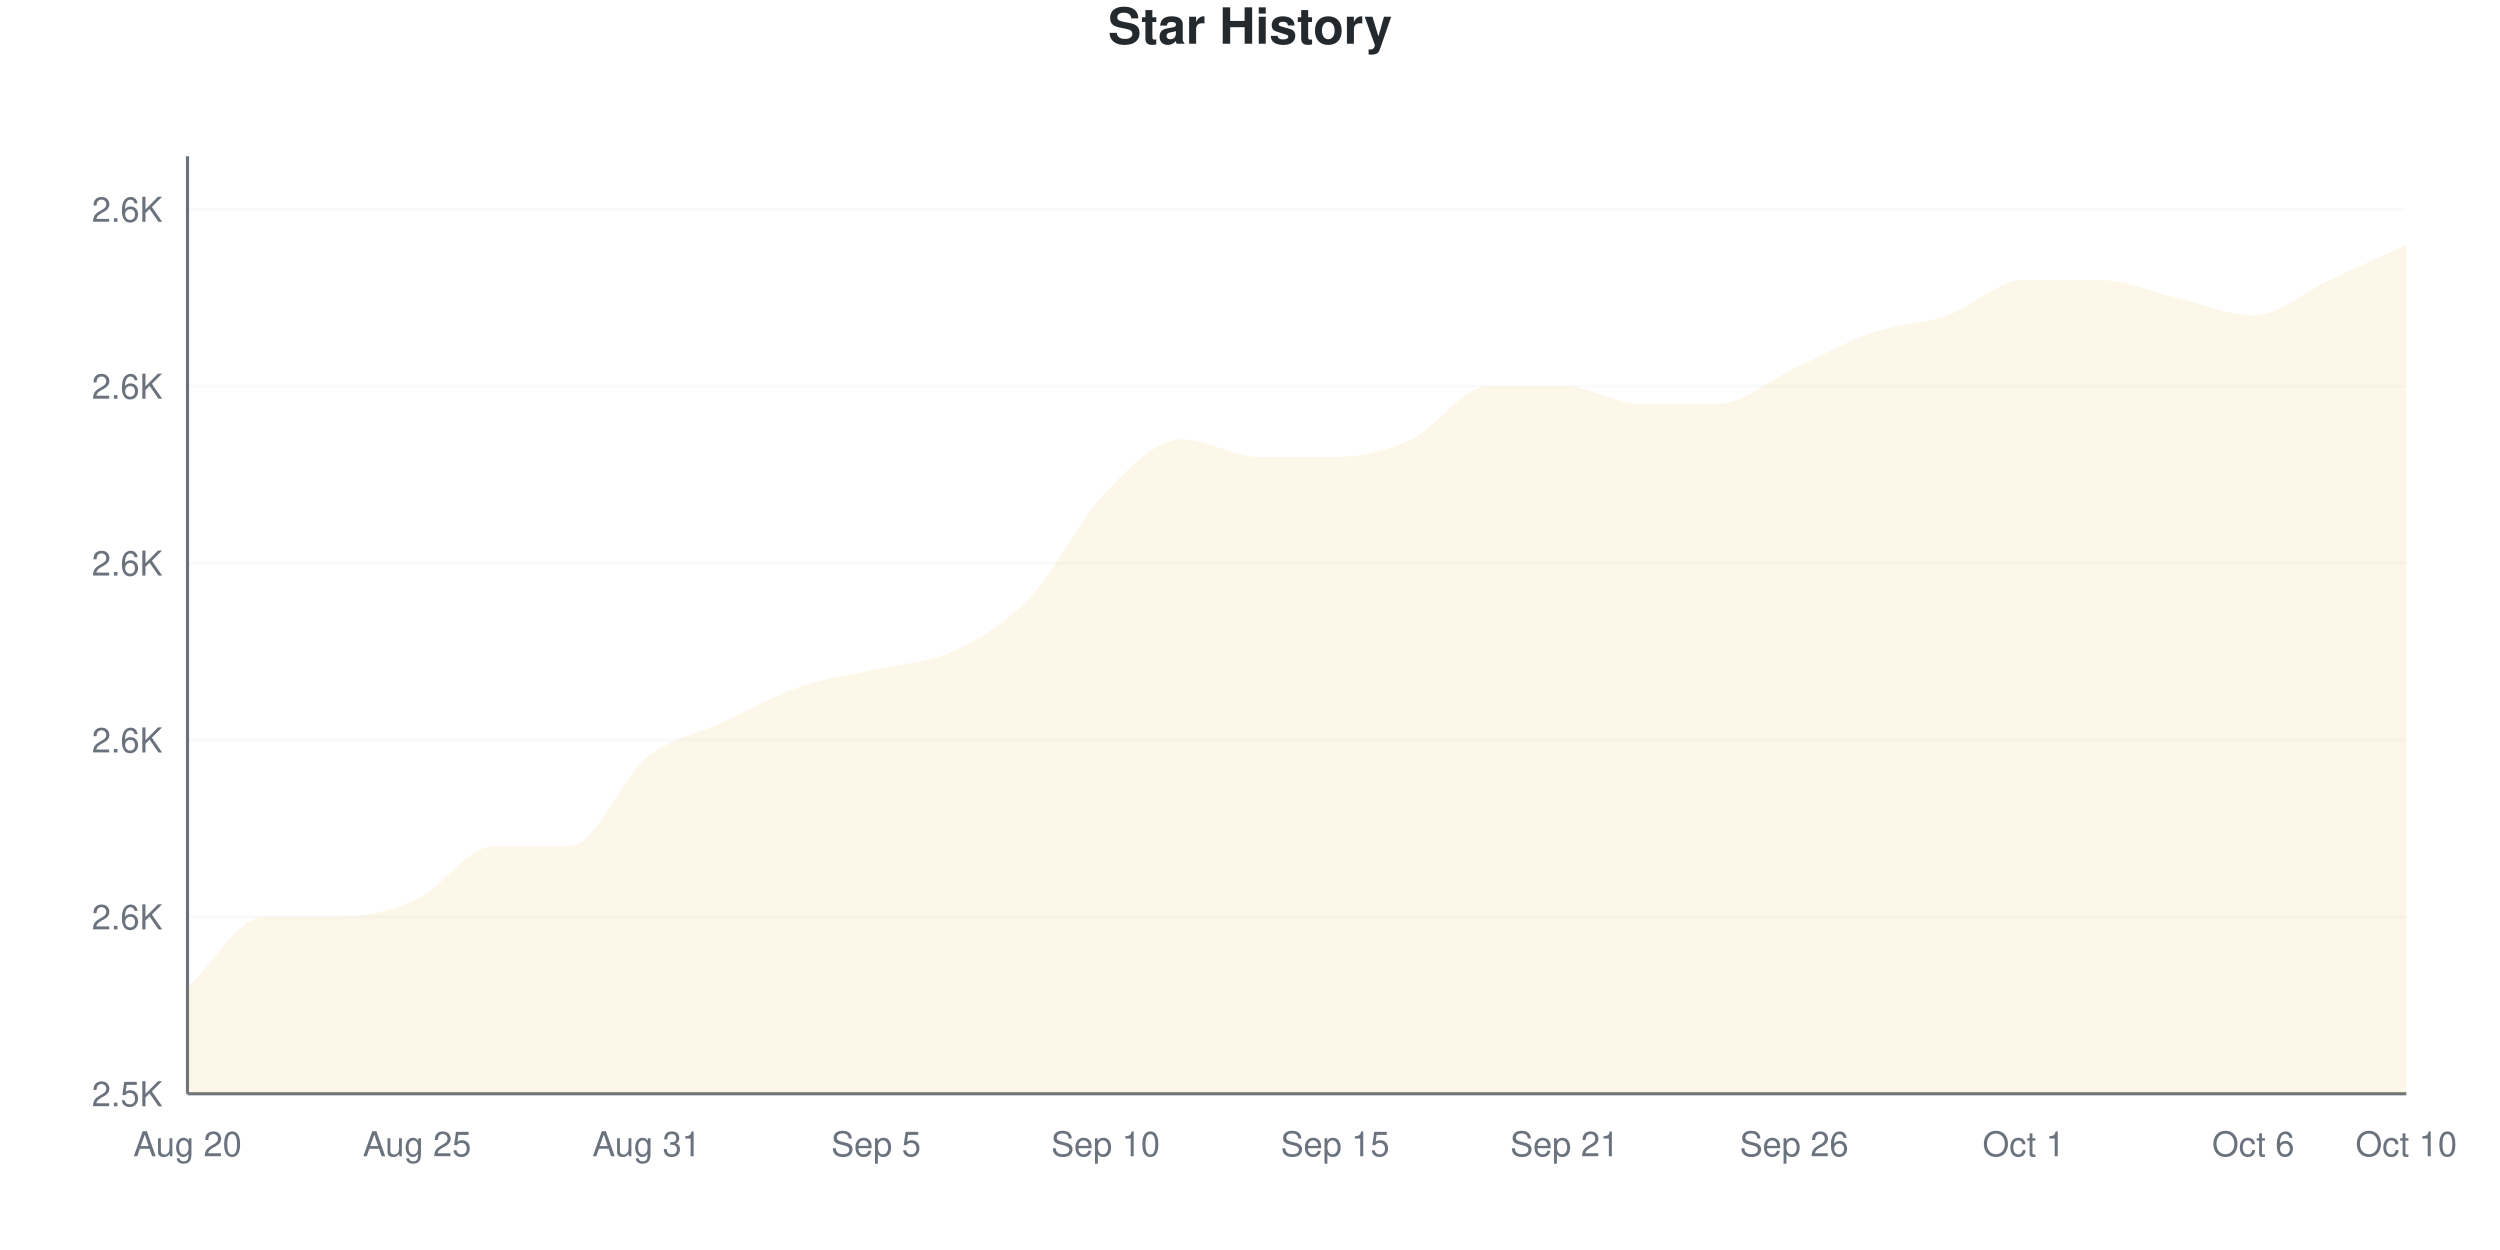
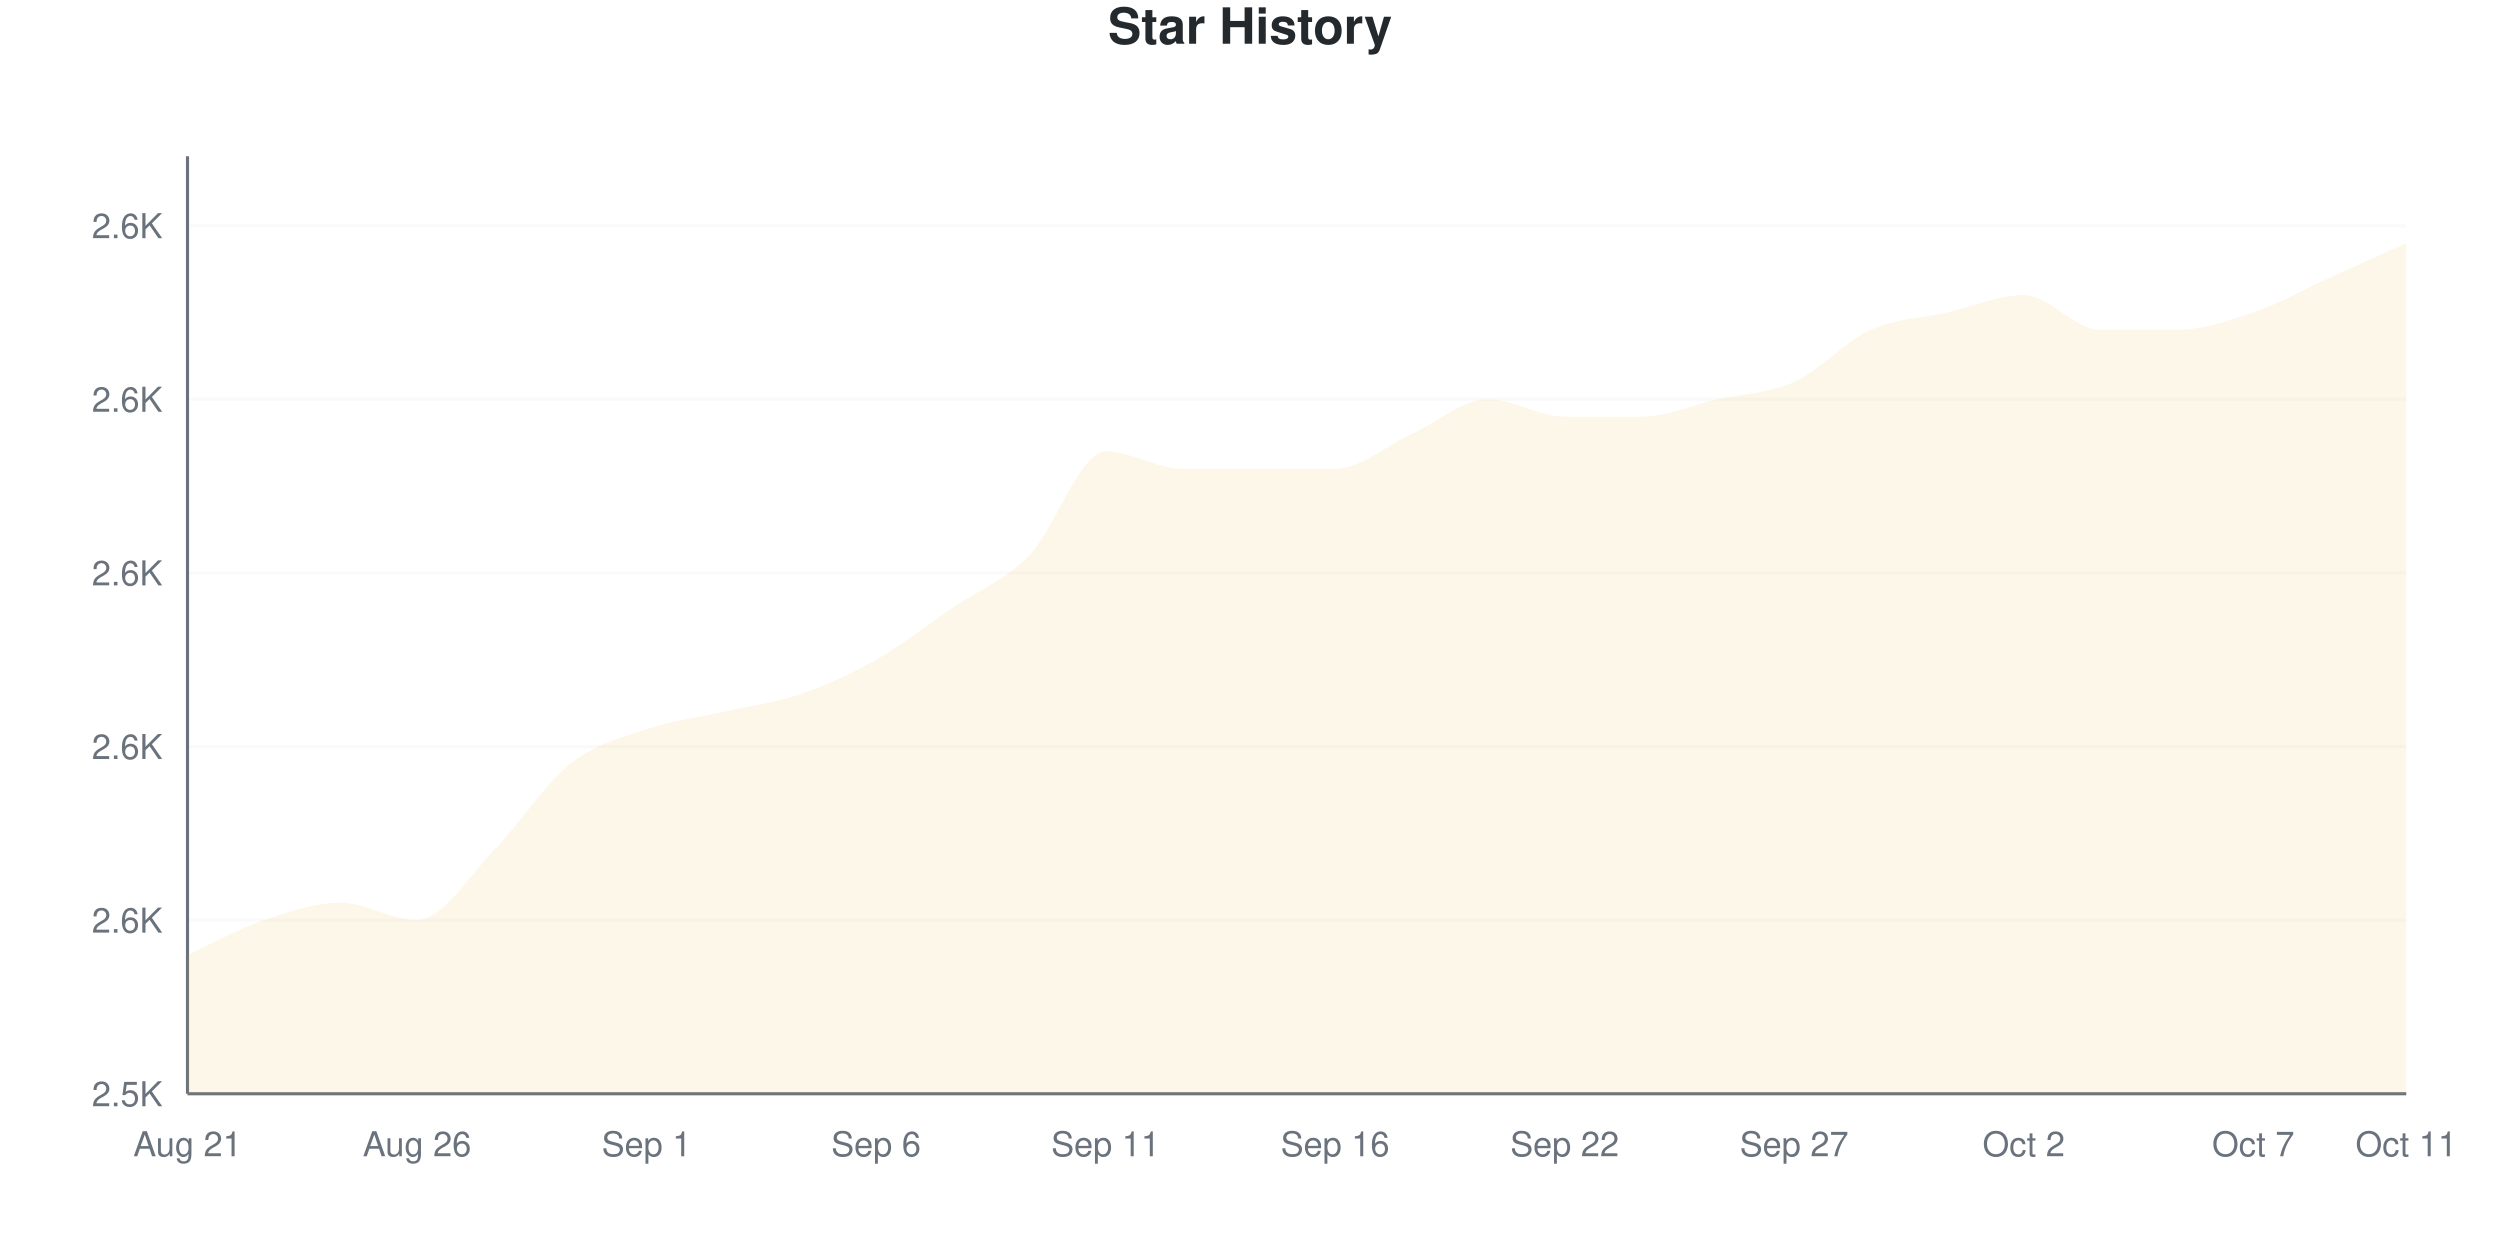
<svg xmlns="http://www.w3.org/2000/svg" viewBox="0 0 800 400" width="800" height="400">
  <style>
    @keyframes drawLine {
      to { stroke-dashoffset: 0; }
    }
    @keyframes fadeInPoint {
      from { opacity: 0; }
      to { opacity: 1; }
    }
    .data-line-0 {
-       stroke-dasharray: 1242;
-       stroke-dashoffset: 1242;
+       stroke-dasharray: 1251;
+       stroke-dashoffset: 1251;
      animation: drawLine 2s ease-out forwards;
    }
    .data-point {
      opacity: 0;
      animation: fadeInPoint 0.5s ease-out forwards;
    }
    .chart-bg { fill: #fff; }
    .chart-text { fill: #24292e; }
    .chart-muted { fill: #6a737d; }
    .chart-grid { stroke: #eee; }
    .chart-axis { stroke: #6a737d; }
    @media (prefers-color-scheme: dark) {
      .chart-bg { fill: #0d1117; }
      .chart-text { fill: #e6edf3; }
      .chart-muted { fill: #8b949e; }
      .chart-grid { stroke: #21262d; }
      .chart-axis { stroke: #8b949e; }
    }
  </style>
  <rect width="800" height="400" class="chart-bg" />
  <text x="400" y="14" text-anchor="middle" class="chart-text" font-size="16" font-weight="bold" font-family="-apple-system, BlinkMacSystemFont, 'Segoe UI', Helvetica, Arial, sans-serif">Star History</text>
  <g class="grid">
    <line x1="60" y1="350" x2="770" y2="350" class="chart-grid" stroke-opacity="0.3" />
    <text x="52" y="354" text-anchor="end" class="chart-muted" font-size="11" font-family="-apple-system, BlinkMacSystemFont, 'Segoe UI', Helvetica, Arial, sans-serif">2.5K</text>
-     <line x1="60" y1="293.396" x2="770" y2="293.396" class="chart-grid" stroke-opacity="0.3" />
-     <text x="52" y="297.396" text-anchor="end" class="chart-muted" font-size="11" font-family="-apple-system, BlinkMacSystemFont, 'Segoe UI', Helvetica, Arial, sans-serif">2.6K</text>
-     <line x1="60" y1="236.792" x2="770" y2="236.792" class="chart-grid" stroke-opacity="0.3" />
-     <text x="52" y="240.792" text-anchor="end" class="chart-muted" font-size="11" font-family="-apple-system, BlinkMacSystemFont, 'Segoe UI', Helvetica, Arial, sans-serif">2.6K</text>
-     <line x1="60" y1="180.189" x2="770" y2="180.189" class="chart-grid" stroke-opacity="0.3" />
-     <text x="52" y="184.189" text-anchor="end" class="chart-muted" font-size="11" font-family="-apple-system, BlinkMacSystemFont, 'Segoe UI', Helvetica, Arial, sans-serif">2.6K</text>
-     <line x1="60" y1="123.585" x2="770" y2="123.585" class="chart-grid" stroke-opacity="0.3" />
-     <text x="52" y="127.585" text-anchor="end" class="chart-muted" font-size="11" font-family="-apple-system, BlinkMacSystemFont, 'Segoe UI', Helvetica, Arial, sans-serif">2.6K</text>
-     <line x1="60" y1="66.981" x2="770" y2="66.981" class="chart-grid" stroke-opacity="0.3" />
-     <text x="52" y="70.981" text-anchor="end" class="chart-muted" font-size="11" font-family="-apple-system, BlinkMacSystemFont, 'Segoe UI', Helvetica, Arial, sans-serif">2.6K</text>
+     <line x1="60" y1="294.444" x2="770" y2="294.444" class="chart-grid" stroke-opacity="0.3" />
+     <text x="52" y="298.444" text-anchor="end" class="chart-muted" font-size="11" font-family="-apple-system, BlinkMacSystemFont, 'Segoe UI', Helvetica, Arial, sans-serif">2.6K</text>
+     <line x1="60" y1="238.889" x2="770" y2="238.889" class="chart-grid" stroke-opacity="0.3" />
+     <text x="52" y="242.889" text-anchor="end" class="chart-muted" font-size="11" font-family="-apple-system, BlinkMacSystemFont, 'Segoe UI', Helvetica, Arial, sans-serif">2.6K</text>
+     <line x1="60" y1="183.333" x2="770" y2="183.333" class="chart-grid" stroke-opacity="0.3" />
+     <text x="52" y="187.333" text-anchor="end" class="chart-muted" font-size="11" font-family="-apple-system, BlinkMacSystemFont, 'Segoe UI', Helvetica, Arial, sans-serif">2.6K</text>
+     <line x1="60" y1="127.778" x2="770" y2="127.778" class="chart-grid" stroke-opacity="0.3" />
+     <text x="52" y="131.778" text-anchor="end" class="chart-muted" font-size="11" font-family="-apple-system, BlinkMacSystemFont, 'Segoe UI', Helvetica, Arial, sans-serif">2.6K</text>
+     <line x1="60" y1="72.222" x2="770" y2="72.222" class="chart-grid" stroke-opacity="0.3" />
+     <text x="52" y="76.222" text-anchor="end" class="chart-muted" font-size="11" font-family="-apple-system, BlinkMacSystemFont, 'Segoe UI', Helvetica, Arial, sans-serif">2.6K</text>
  </g>
  <g class="milestones">
    
  </g>
  <g class="x-axis">
-     <text x="60" y="370" text-anchor="middle" class="chart-muted" font-size="11" font-family="-apple-system, BlinkMacSystemFont, 'Segoe UI', Helvetica, Arial, sans-serif">Aug 20</text>
-     <text x="133.448" y="370" text-anchor="middle" class="chart-muted" font-size="11" font-family="-apple-system, BlinkMacSystemFont, 'Segoe UI', Helvetica, Arial, sans-serif">Aug 25</text>
-     <text x="206.897" y="370" text-anchor="middle" class="chart-muted" font-size="11" font-family="-apple-system, BlinkMacSystemFont, 'Segoe UI', Helvetica, Arial, sans-serif">Aug 31</text>
-     <text x="280.345" y="370" text-anchor="middle" class="chart-muted" font-size="11" font-family="-apple-system, BlinkMacSystemFont, 'Segoe UI', Helvetica, Arial, sans-serif">Sep 5</text>
-     <text x="353.793" y="370" text-anchor="middle" class="chart-muted" font-size="11" font-family="-apple-system, BlinkMacSystemFont, 'Segoe UI', Helvetica, Arial, sans-serif">Sep 10</text>
-     <text x="427.241" y="370" text-anchor="middle" class="chart-muted" font-size="11" font-family="-apple-system, BlinkMacSystemFont, 'Segoe UI', Helvetica, Arial, sans-serif">Sep 15</text>
-     <text x="500.69" y="370" text-anchor="middle" class="chart-muted" font-size="11" font-family="-apple-system, BlinkMacSystemFont, 'Segoe UI', Helvetica, Arial, sans-serif">Sep 21</text>
-     <text x="574.138" y="370" text-anchor="middle" class="chart-muted" font-size="11" font-family="-apple-system, BlinkMacSystemFont, 'Segoe UI', Helvetica, Arial, sans-serif">Sep 26</text>
-     <text x="647.586" y="370" text-anchor="middle" class="chart-muted" font-size="11" font-family="-apple-system, BlinkMacSystemFont, 'Segoe UI', Helvetica, Arial, sans-serif">Oct 1</text>
-     <text x="721.034" y="370" text-anchor="middle" class="chart-muted" font-size="11" font-family="-apple-system, BlinkMacSystemFont, 'Segoe UI', Helvetica, Arial, sans-serif">Oct 6</text>
-     <text x="770" y="370" text-anchor="middle" class="chart-muted" font-size="11" font-family="-apple-system, BlinkMacSystemFont, 'Segoe UI', Helvetica, Arial, sans-serif">Oct 10</text>
+     <text x="60" y="370" text-anchor="middle" class="chart-muted" font-size="11" font-family="-apple-system, BlinkMacSystemFont, 'Segoe UI', Helvetica, Arial, sans-serif">Aug 21</text>
+     <text x="133.448" y="370" text-anchor="middle" class="chart-muted" font-size="11" font-family="-apple-system, BlinkMacSystemFont, 'Segoe UI', Helvetica, Arial, sans-serif">Aug 26</text>
+     <text x="206.897" y="370" text-anchor="middle" class="chart-muted" font-size="11" font-family="-apple-system, BlinkMacSystemFont, 'Segoe UI', Helvetica, Arial, sans-serif">Sep 1</text>
+     <text x="280.345" y="370" text-anchor="middle" class="chart-muted" font-size="11" font-family="-apple-system, BlinkMacSystemFont, 'Segoe UI', Helvetica, Arial, sans-serif">Sep 6</text>
+     <text x="353.793" y="370" text-anchor="middle" class="chart-muted" font-size="11" font-family="-apple-system, BlinkMacSystemFont, 'Segoe UI', Helvetica, Arial, sans-serif">Sep 11</text>
+     <text x="427.241" y="370" text-anchor="middle" class="chart-muted" font-size="11" font-family="-apple-system, BlinkMacSystemFont, 'Segoe UI', Helvetica, Arial, sans-serif">Sep 16</text>
+     <text x="500.69" y="370" text-anchor="middle" class="chart-muted" font-size="11" font-family="-apple-system, BlinkMacSystemFont, 'Segoe UI', Helvetica, Arial, sans-serif">Sep 22</text>
+     <text x="574.138" y="370" text-anchor="middle" class="chart-muted" font-size="11" font-family="-apple-system, BlinkMacSystemFont, 'Segoe UI', Helvetica, Arial, sans-serif">Sep 27</text>
+     <text x="647.586" y="370" text-anchor="middle" class="chart-muted" font-size="11" font-family="-apple-system, BlinkMacSystemFont, 'Segoe UI', Helvetica, Arial, sans-serif">Oct 2</text>
+     <text x="721.034" y="370" text-anchor="middle" class="chart-muted" font-size="11" font-family="-apple-system, BlinkMacSystemFont, 'Segoe UI', Helvetica, Arial, sans-serif">Oct 7</text>
+     <text x="770" y="370" text-anchor="middle" class="chart-muted" font-size="11" font-family="-apple-system, BlinkMacSystemFont, 'Segoe UI', Helvetica, Arial, sans-serif">Oct 11</text>
  </g>
  <line x1="60" y1="50" x2="60" y2="350" class="chart-axis" stroke-width="1" />
  <line x1="60" y1="350" x2="770" y2="350" class="chart-axis" stroke-width="1" />
-   <path d="M60,350 L60,316.038 C68.161,308.491 76.322,293.396 84.483,293.396 C92.644,293.396 100.805,293.396 108.966,293.396 C117.126,293.396 125.287,291.509 133.448,287.736 C141.609,283.962 149.77,270.755 157.931,270.755 C166.092,270.755 174.253,270.755 182.414,270.755 C190.575,270.755 198.736,249.057 206.897,242.453 C215.057,235.849 223.218,234.906 231.379,231.132 C239.54,227.358 247.701,222.642 255.862,219.811 C264.023,216.981 272.184,216.038 280.345,214.151 C288.506,212.264 296.667,212.264 304.828,208.491 C312.989,204.717 321.149,200 329.31,191.509 C337.471,183.019 345.632,166.038 353.793,157.547 C361.954,149.057 370.115,140.566 378.276,140.566 C386.437,140.566 394.598,146.226 402.759,146.226 C410.92,146.226 419.08,146.226 427.241,146.226 C435.402,146.226 443.563,144.34 451.724,140.566 C459.885,136.792 468.046,123.585 476.207,123.585 C484.368,123.585 492.529,123.585 500.69,123.585 C508.851,123.585 517.011,129.245 525.172,129.245 C533.333,129.245 541.494,129.245 549.655,129.245 C557.816,129.245 565.977,121.698 574.138,117.925 C582.299,114.151 590.46,109.434 598.621,106.604 C606.782,103.774 614.943,103.774 623.103,100.943 C631.264,98.113 639.425,89.623 647.586,89.623 C655.747,89.623 663.908,89.623 672.069,89.623 C680.23,89.623 688.391,93.396 696.552,95.283 C704.713,97.17 712.874,100.943 721.034,100.943 C729.195,100.943 737.356,93.396 745.517,89.623 C753.678,85.849 761.839,82.075 770,78.302 L770,350 L60,350 Z" fill="#dfb317" fill-opacity="0.1" />
-   <path d="M60,350 L60,316.038 C68.161,308.491 76.322,293.396 84.483,293.396 C92.644,293.396 100.805,293.396 108.966,293.396 C117.126,293.396 125.287,291.509 133.448,287.736 C141.609,283.962 149.77,270.755 157.931,270.755 C166.092,270.755 174.253,270.755 182.414,270.755 C190.575,270.755 198.736,249.057 206.897,242.453 C215.057,235.849 223.218,234.906 231.379,231.132 C239.54,227.358 247.701,222.642 255.862,219.811 C264.023,216.981 272.184,216.038 280.345,214.151 C288.506,212.264 296.667,212.264 304.828,208.491 C312.989,204.717 321.149,200 329.31,191.509 C337.471,183.019 345.632,166.038 353.793,157.547 C361.954,149.057 370.115,140.566 378.276,140.566 C386.437,140.566 394.598,146.226 402.759,146.226 C410.92,146.226 419.08,146.226 427.241,146.226 C435.402,146.226 443.563,144.34 451.724,140.566 C459.885,136.792 468.046,123.585 476.207,123.585 C484.368,123.585 492.529,123.585 500.69,123.585 C508.851,123.585 517.011,129.245 525.172,129.245 C533.333,129.245 541.494,129.245 549.655,129.245 C557.816,129.245 565.977,121.698 574.138,117.925 C582.299,114.151 590.46,109.434 598.621,106.604 C606.782,103.774 614.943,103.774 623.103,100.943 C631.264,98.113 639.425,89.623 647.586,89.623 C655.747,89.623 663.908,89.623 672.069,89.623 C680.23,89.623 688.391,93.396 696.552,95.283 C704.713,97.17 712.874,100.943 721.034,100.943 C729.195,100.943 737.356,93.396 745.517,89.623 C753.678,85.849 761.839,82.075 770,78.302" fill="none" stroke="#dfb317" stroke-width="2.5" class="data-line-0" />
+   <path d="M60,350 L60,305.556 C68.161,301.852 76.322,297.222 84.483,294.444 C92.644,291.667 100.805,288.889 108.966,288.889 C117.126,288.889 125.287,294.444 133.448,294.444 C141.609,294.444 149.77,280.556 157.931,272.222 C166.092,263.889 174.253,250.926 182.414,244.444 C190.575,237.963 198.736,236.111 206.897,233.333 C215.057,230.556 223.218,229.63 231.379,227.778 C239.54,225.926 247.701,225 255.862,222.222 C264.023,219.444 272.184,215.741 280.345,211.111 C288.506,206.481 296.667,200 304.828,194.444 C312.989,188.889 321.149,186.111 329.31,177.778 C337.471,169.444 345.632,144.444 353.793,144.444 C361.954,144.444 370.115,150 378.276,150 C386.437,150 394.598,150 402.759,150 C410.92,150 419.08,150 427.241,150 C435.402,150 443.563,142.593 451.724,138.889 C459.885,135.185 468.046,127.778 476.207,127.778 C484.368,127.778 492.529,133.333 500.69,133.333 C508.851,133.333 517.011,133.333 525.172,133.333 C533.333,133.333 541.494,129.63 549.655,127.778 C557.816,125.926 565.977,125.926 574.138,122.222 C582.299,118.519 590.46,109.259 598.621,105.556 C606.782,101.852 614.943,101.852 623.103,100 C631.264,98.148 639.425,94.444 647.586,94.444 C655.747,94.444 663.908,105.556 672.069,105.556 C680.23,105.556 688.391,105.556 696.552,105.556 C704.713,105.556 712.874,102.778 721.034,100 C729.195,97.222 737.356,92.593 745.517,88.889 C753.678,85.185 761.839,81.481 770,77.778 L770,350 L60,350 Z" fill="#dfb317" fill-opacity="0.1" />
+   <path d="M60,350 L60,305.556 C68.161,301.852 76.322,297.222 84.483,294.444 C92.644,291.667 100.805,288.889 108.966,288.889 C117.126,288.889 125.287,294.444 133.448,294.444 C141.609,294.444 149.77,280.556 157.931,272.222 C166.092,263.889 174.253,250.926 182.414,244.444 C190.575,237.963 198.736,236.111 206.897,233.333 C215.057,230.556 223.218,229.63 231.379,227.778 C239.54,225.926 247.701,225 255.862,222.222 C264.023,219.444 272.184,215.741 280.345,211.111 C288.506,206.481 296.667,200 304.828,194.444 C312.989,188.889 321.149,186.111 329.31,177.778 C337.471,169.444 345.632,144.444 353.793,144.444 C361.954,144.444 370.115,150 378.276,150 C386.437,150 394.598,150 402.759,150 C410.92,150 419.08,150 427.241,150 C435.402,150 443.563,142.593 451.724,138.889 C459.885,135.185 468.046,127.778 476.207,127.778 C484.368,127.778 492.529,133.333 500.69,133.333 C508.851,133.333 517.011,133.333 525.172,133.333 C533.333,133.333 541.494,129.63 549.655,127.778 C557.816,125.926 565.977,125.926 574.138,122.222 C582.299,118.519 590.46,109.259 598.621,105.556 C606.782,101.852 614.943,101.852 623.103,100 C631.264,98.148 639.425,94.444 647.586,94.444 C655.747,94.444 663.908,105.556 672.069,105.556 C680.23,105.556 688.391,105.556 696.552,105.556 C704.713,105.556 712.874,102.778 721.034,100 C729.195,97.222 737.356,92.593 745.517,88.889 C753.678,85.185 761.839,81.481 770,77.778" fill="none" stroke="#dfb317" stroke-width="2.5" class="data-line-0" />
  <g class="points">
-     <circle cx="60" cy="316.038" r="4" fill="#dfb317" class="data-point" style="animation-delay: 1.50s" />
-     <circle cx="84.483" cy="293.396" r="4" fill="#dfb317" class="data-point" style="animation-delay: 1.55s" />
-     <circle cx="108.966" cy="293.396" r="4" fill="#dfb317" class="data-point" style="animation-delay: 1.60s" />
-     <circle cx="133.448" cy="287.736" r="4" fill="#dfb317" class="data-point" style="animation-delay: 1.65s" />
-     <circle cx="157.931" cy="270.755" r="4" fill="#dfb317" class="data-point" style="animation-delay: 1.70s" />
-     <circle cx="182.414" cy="270.755" r="4" fill="#dfb317" class="data-point" style="animation-delay: 1.75s" />
-     <circle cx="206.897" cy="242.453" r="4" fill="#dfb317" class="data-point" style="animation-delay: 1.80s" />
-     <circle cx="231.379" cy="231.132" r="4" fill="#dfb317" class="data-point" style="animation-delay: 1.85s" />
-     <circle cx="255.862" cy="219.811" r="4" fill="#dfb317" class="data-point" style="animation-delay: 1.90s" />
-     <circle cx="280.345" cy="214.151" r="4" fill="#dfb317" class="data-point" style="animation-delay: 1.95s" />
-     <circle cx="304.828" cy="208.491" r="4" fill="#dfb317" class="data-point" style="animation-delay: 2.00s" />
-     <circle cx="329.31" cy="191.509" r="4" fill="#dfb317" class="data-point" style="animation-delay: 2.05s" />
-     <circle cx="353.793" cy="157.547" r="4" fill="#dfb317" class="data-point" style="animation-delay: 2.10s" />
-     <circle cx="378.276" cy="140.566" r="4" fill="#dfb317" class="data-point" style="animation-delay: 2.15s" />
-     <circle cx="402.759" cy="146.226" r="4" fill="#dfb317" class="data-point" style="animation-delay: 2.20s" />
-     <circle cx="427.241" cy="146.226" r="4" fill="#dfb317" class="data-point" style="animation-delay: 2.25s" />
-     <circle cx="451.724" cy="140.566" r="4" fill="#dfb317" class="data-point" style="animation-delay: 2.30s" />
-     <circle cx="476.207" cy="123.585" r="4" fill="#dfb317" class="data-point" style="animation-delay: 2.35s" />
-     <circle cx="500.69" cy="123.585" r="4" fill="#dfb317" class="data-point" style="animation-delay: 2.40s" />
-     <circle cx="525.172" cy="129.245" r="4" fill="#dfb317" class="data-point" style="animation-delay: 2.45s" />
-     <circle cx="549.655" cy="129.245" r="4" fill="#dfb317" class="data-point" style="animation-delay: 2.50s" />
-     <circle cx="574.138" cy="117.925" r="4" fill="#dfb317" class="data-point" style="animation-delay: 2.55s" />
-     <circle cx="598.621" cy="106.604" r="4" fill="#dfb317" class="data-point" style="animation-delay: 2.60s" />
-     <circle cx="623.103" cy="100.943" r="4" fill="#dfb317" class="data-point" style="animation-delay: 2.65s" />
-     <circle cx="647.586" cy="89.623" r="4" fill="#dfb317" class="data-point" style="animation-delay: 2.70s" />
-     <circle cx="672.069" cy="89.623" r="4" fill="#dfb317" class="data-point" style="animation-delay: 2.75s" />
-     <circle cx="696.552" cy="95.283" r="4" fill="#dfb317" class="data-point" style="animation-delay: 2.80s" />
-     <circle cx="721.034" cy="100.943" r="4" fill="#dfb317" class="data-point" style="animation-delay: 2.85s" />
-     <circle cx="745.517" cy="89.623" r="4" fill="#dfb317" class="data-point" style="animation-delay: 2.90s" />
-     <circle cx="770" cy="78.302" r="4" fill="#dfb317" class="data-point" style="animation-delay: 2.95s" />
+     <circle cx="60" cy="305.556" r="4" fill="#dfb317" class="data-point" style="animation-delay: 1.50s" />
+     <circle cx="84.483" cy="294.444" r="4" fill="#dfb317" class="data-point" style="animation-delay: 1.55s" />
+     <circle cx="108.966" cy="288.889" r="4" fill="#dfb317" class="data-point" style="animation-delay: 1.60s" />
+     <circle cx="133.448" cy="294.444" r="4" fill="#dfb317" class="data-point" style="animation-delay: 1.65s" />
+     <circle cx="157.931" cy="272.222" r="4" fill="#dfb317" class="data-point" style="animation-delay: 1.70s" />
+     <circle cx="182.414" cy="244.444" r="4" fill="#dfb317" class="data-point" style="animation-delay: 1.75s" />
+     <circle cx="206.897" cy="233.333" r="4" fill="#dfb317" class="data-point" style="animation-delay: 1.80s" />
+     <circle cx="231.379" cy="227.778" r="4" fill="#dfb317" class="data-point" style="animation-delay: 1.85s" />
+     <circle cx="255.862" cy="222.222" r="4" fill="#dfb317" class="data-point" style="animation-delay: 1.90s" />
+     <circle cx="280.345" cy="211.111" r="4" fill="#dfb317" class="data-point" style="animation-delay: 1.95s" />
+     <circle cx="304.828" cy="194.444" r="4" fill="#dfb317" class="data-point" style="animation-delay: 2.00s" />
+     <circle cx="329.31" cy="177.778" r="4" fill="#dfb317" class="data-point" style="animation-delay: 2.05s" />
+     <circle cx="353.793" cy="144.444" r="4" fill="#dfb317" class="data-point" style="animation-delay: 2.10s" />
+     <circle cx="378.276" cy="150" r="4" fill="#dfb317" class="data-point" style="animation-delay: 2.15s" />
+     <circle cx="402.759" cy="150" r="4" fill="#dfb317" class="data-point" style="animation-delay: 2.20s" />
+     <circle cx="427.241" cy="150" r="4" fill="#dfb317" class="data-point" style="animation-delay: 2.25s" />
+     <circle cx="451.724" cy="138.889" r="4" fill="#dfb317" class="data-point" style="animation-delay: 2.30s" />
+     <circle cx="476.207" cy="127.778" r="4" fill="#dfb317" class="data-point" style="animation-delay: 2.35s" />
+     <circle cx="500.69" cy="133.333" r="4" fill="#dfb317" class="data-point" style="animation-delay: 2.40s" />
+     <circle cx="525.172" cy="133.333" r="4" fill="#dfb317" class="data-point" style="animation-delay: 2.45s" />
+     <circle cx="549.655" cy="127.778" r="4" fill="#dfb317" class="data-point" style="animation-delay: 2.50s" />
+     <circle cx="574.138" cy="122.222" r="4" fill="#dfb317" class="data-point" style="animation-delay: 2.55s" />
+     <circle cx="598.621" cy="105.556" r="4" fill="#dfb317" class="data-point" style="animation-delay: 2.60s" />
+     <circle cx="623.103" cy="100" r="4" fill="#dfb317" class="data-point" style="animation-delay: 2.65s" />
+     <circle cx="647.586" cy="94.444" r="4" fill="#dfb317" class="data-point" style="animation-delay: 2.70s" />
+     <circle cx="672.069" cy="105.556" r="4" fill="#dfb317" class="data-point" style="animation-delay: 2.75s" />
+     <circle cx="696.552" cy="105.556" r="4" fill="#dfb317" class="data-point" style="animation-delay: 2.80s" />
+     <circle cx="721.034" cy="100" r="4" fill="#dfb317" class="data-point" style="animation-delay: 2.85s" />
+     <circle cx="745.517" cy="88.889" r="4" fill="#dfb317" class="data-point" style="animation-delay: 2.90s" />
+     <circle cx="770" cy="77.778" r="4" fill="#dfb317" class="data-point" style="animation-delay: 2.95s" />
  </g>
</svg>
